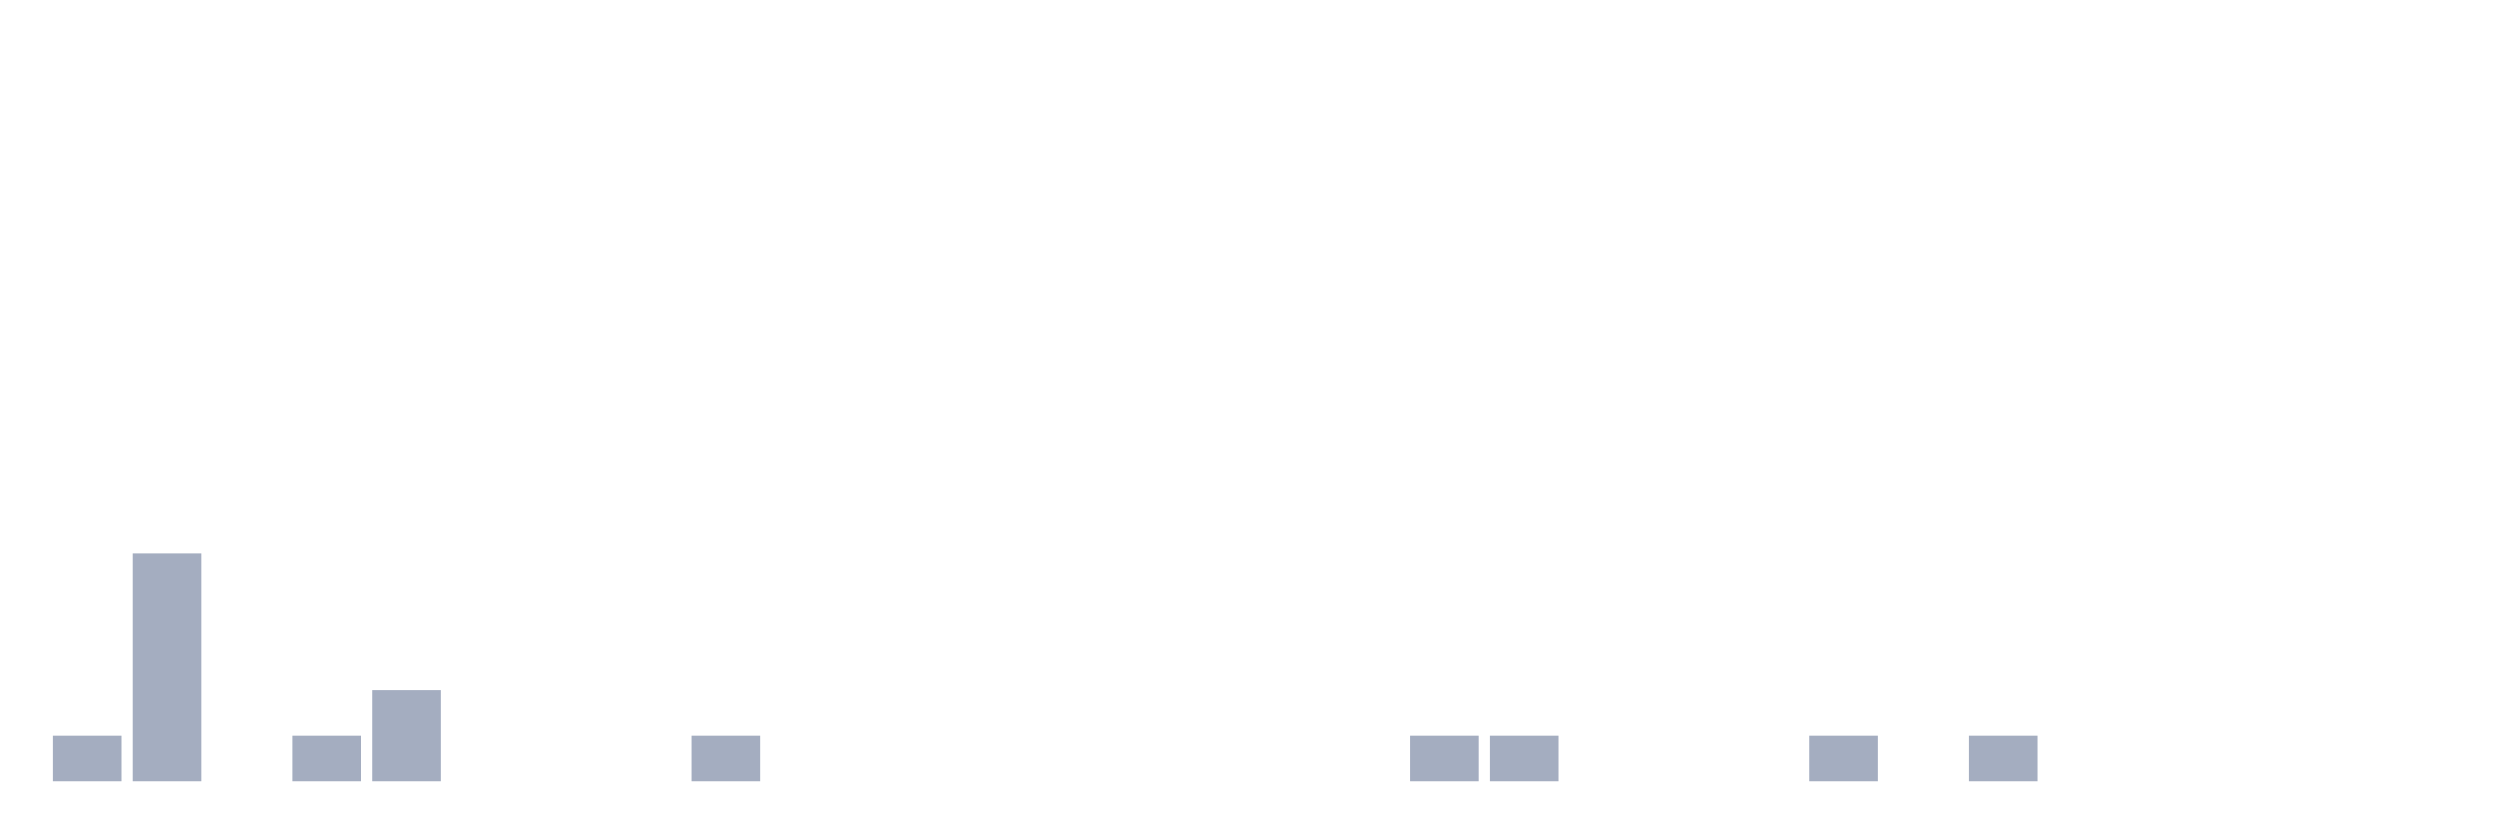
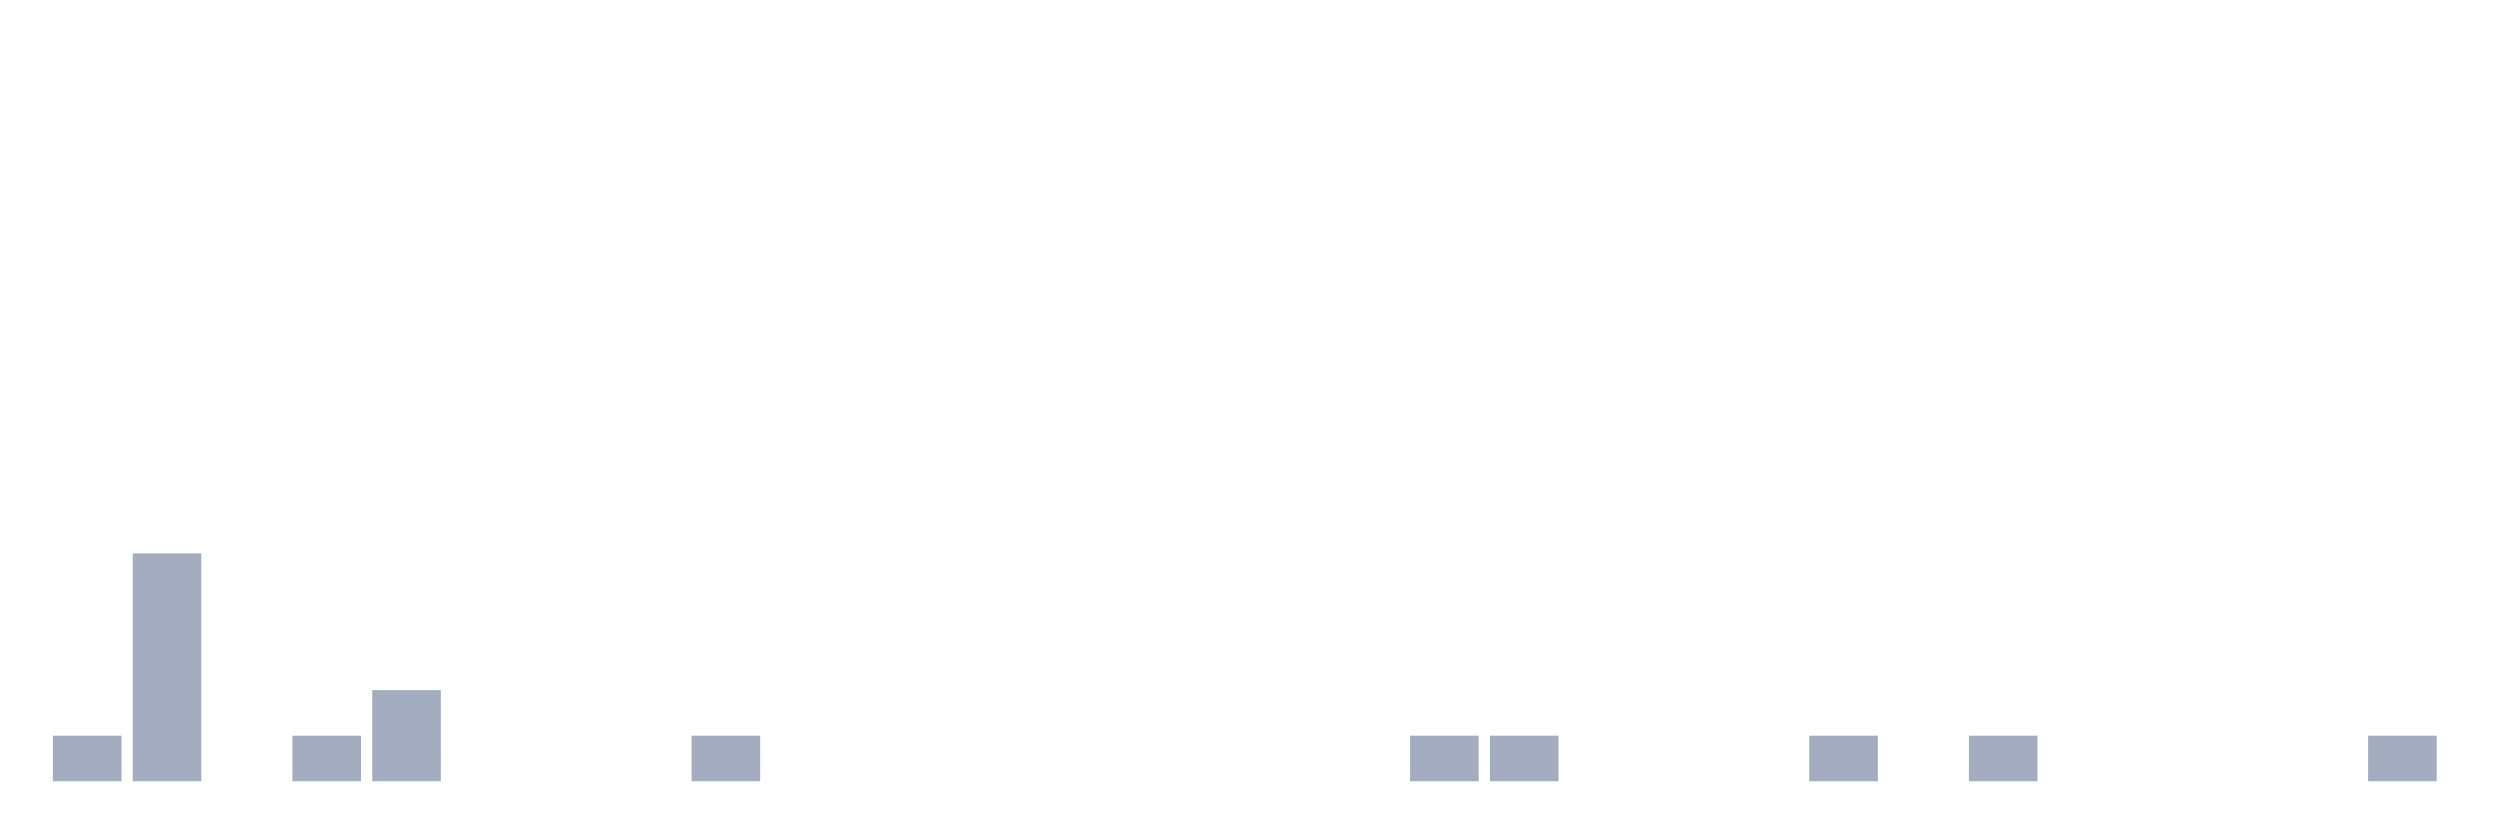
<svg xmlns="http://www.w3.org/2000/svg" viewBox="0 0 480 160">
  <g transform="translate(10,10)">
    <rect class="bar" x="0.153" width="13.175" y="131.25" height="8.75" fill="rgb(164,173,192)" />
    <rect class="bar" x="15.482" width="13.175" y="96.25" height="43.75" fill="rgb(164,173,192)" />
    <rect class="bar" x="30.81" width="13.175" y="140" height="0" fill="rgb(164,173,192)" />
    <rect class="bar" x="46.138" width="13.175" y="131.25" height="8.75" fill="rgb(164,173,192)" />
    <rect class="bar" x="61.466" width="13.175" y="122.5" height="17.5" fill="rgb(164,173,192)" />
    <rect class="bar" x="76.794" width="13.175" y="140" height="0" fill="rgb(164,173,192)" />
    <rect class="bar" x="92.123" width="13.175" y="140" height="0" fill="rgb(164,173,192)" />
    <rect class="bar" x="107.451" width="13.175" y="140" height="0" fill="rgb(164,173,192)" />
    <rect class="bar" x="122.779" width="13.175" y="131.25" height="8.75" fill="rgb(164,173,192)" />
    <rect class="bar" x="138.107" width="13.175" y="140" height="0" fill="rgb(164,173,192)" />
    <rect class="bar" x="153.436" width="13.175" y="140" height="0" fill="rgb(164,173,192)" />
    <rect class="bar" x="168.764" width="13.175" y="140" height="0" fill="rgb(164,173,192)" />
    <rect class="bar" x="184.092" width="13.175" y="140" height="0" fill="rgb(164,173,192)" />
    <rect class="bar" x="199.42" width="13.175" y="140" height="0" fill="rgb(164,173,192)" />
    <rect class="bar" x="214.748" width="13.175" y="140" height="0" fill="rgb(164,173,192)" />
    <rect class="bar" x="230.077" width="13.175" y="140" height="0" fill="rgb(164,173,192)" />
    <rect class="bar" x="245.405" width="13.175" y="140" height="0" fill="rgb(164,173,192)" />
    <rect class="bar" x="260.733" width="13.175" y="131.25" height="8.75" fill="rgb(164,173,192)" />
    <rect class="bar" x="276.061" width="13.175" y="131.25" height="8.75" fill="rgb(164,173,192)" />
    <rect class="bar" x="291.39" width="13.175" y="140" height="0" fill="rgb(164,173,192)" />
    <rect class="bar" x="306.718" width="13.175" y="140" height="0" fill="rgb(164,173,192)" />
    <rect class="bar" x="322.046" width="13.175" y="140" height="0" fill="rgb(164,173,192)" />
    <rect class="bar" x="337.374" width="13.175" y="131.25" height="8.75" fill="rgb(164,173,192)" />
    <rect class="bar" x="352.702" width="13.175" y="140" height="0" fill="rgb(164,173,192)" />
    <rect class="bar" x="368.031" width="13.175" y="131.25" height="8.75" fill="rgb(164,173,192)" />
    <rect class="bar" x="383.359" width="13.175" y="140" height="0" fill="rgb(164,173,192)" />
    <rect class="bar" x="398.687" width="13.175" y="140" height="0" fill="rgb(164,173,192)" />
    <rect class="bar" x="414.015" width="13.175" y="140" height="0" fill="rgb(164,173,192)" />
    <rect class="bar" x="429.344" width="13.175" y="140" height="0" fill="rgb(164,173,192)" />
-     <rect class="bar" x="444.672" width="13.175" y="140" height="0" fill="rgb(164,173,192)" />
+     <rect class="bar" x="444.672" width="13.175" y="131.25" height="8.75" fill="rgb(164,173,192)" />
  </g>
</svg>
